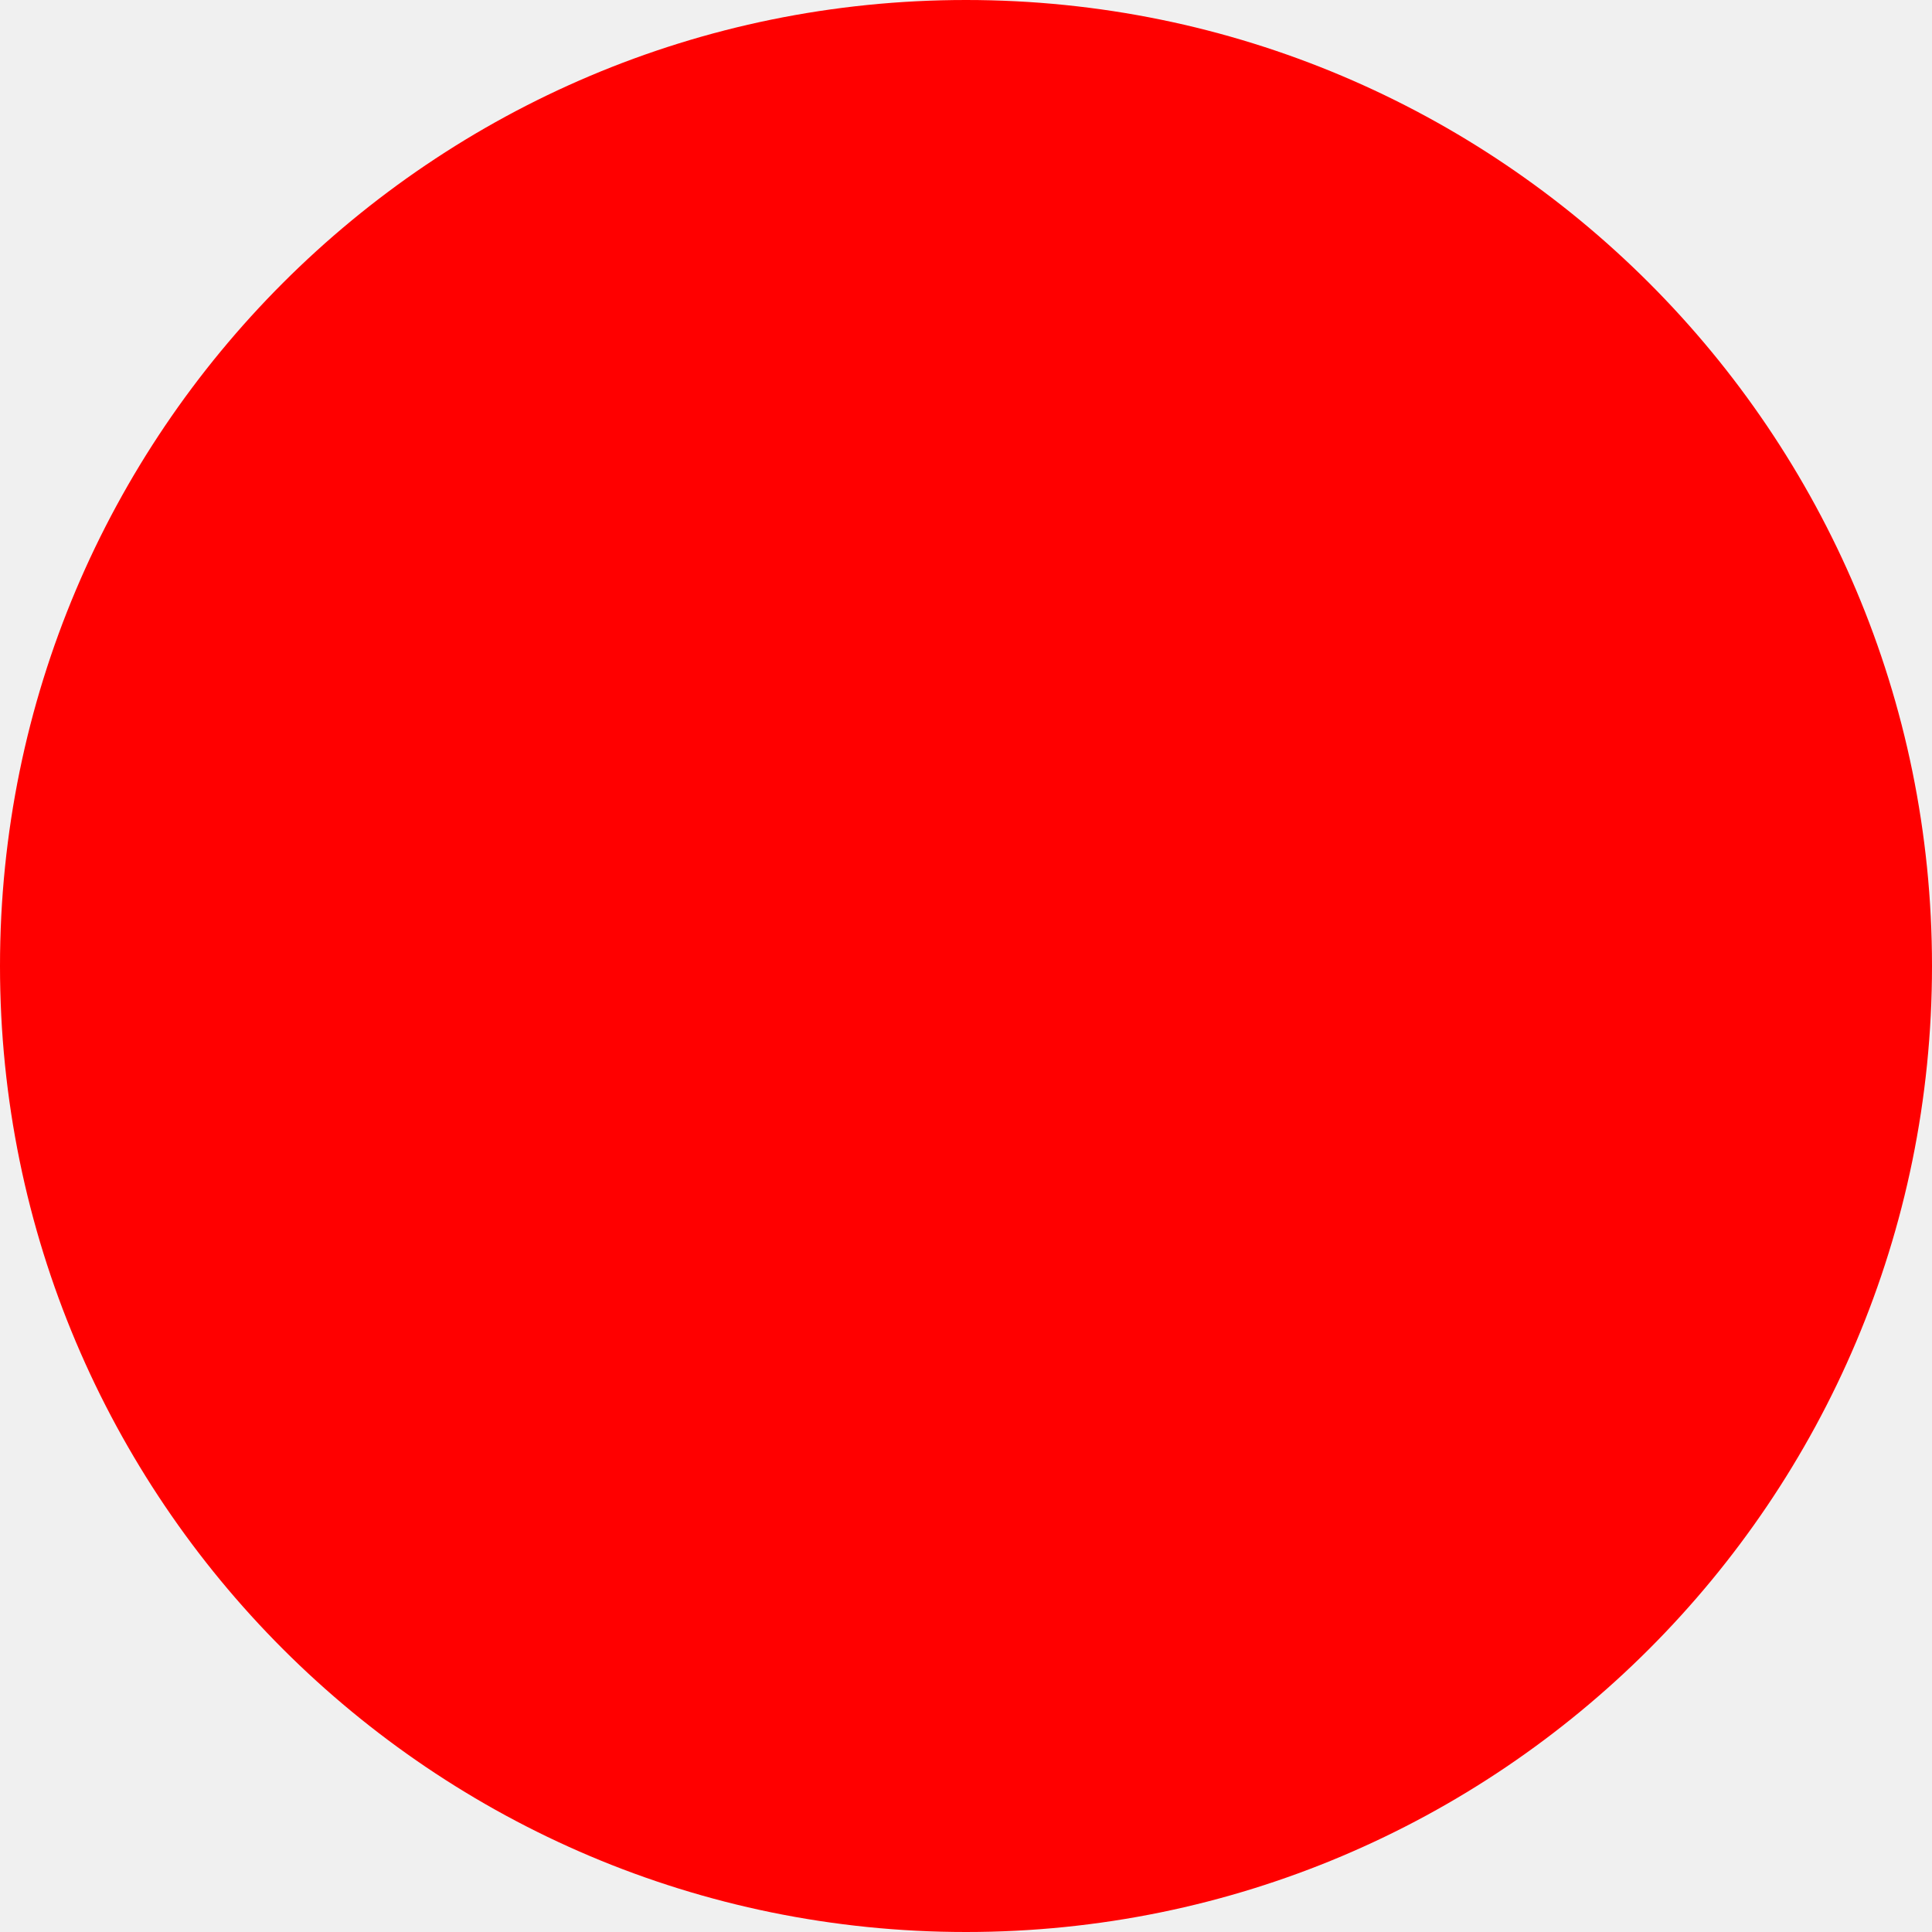
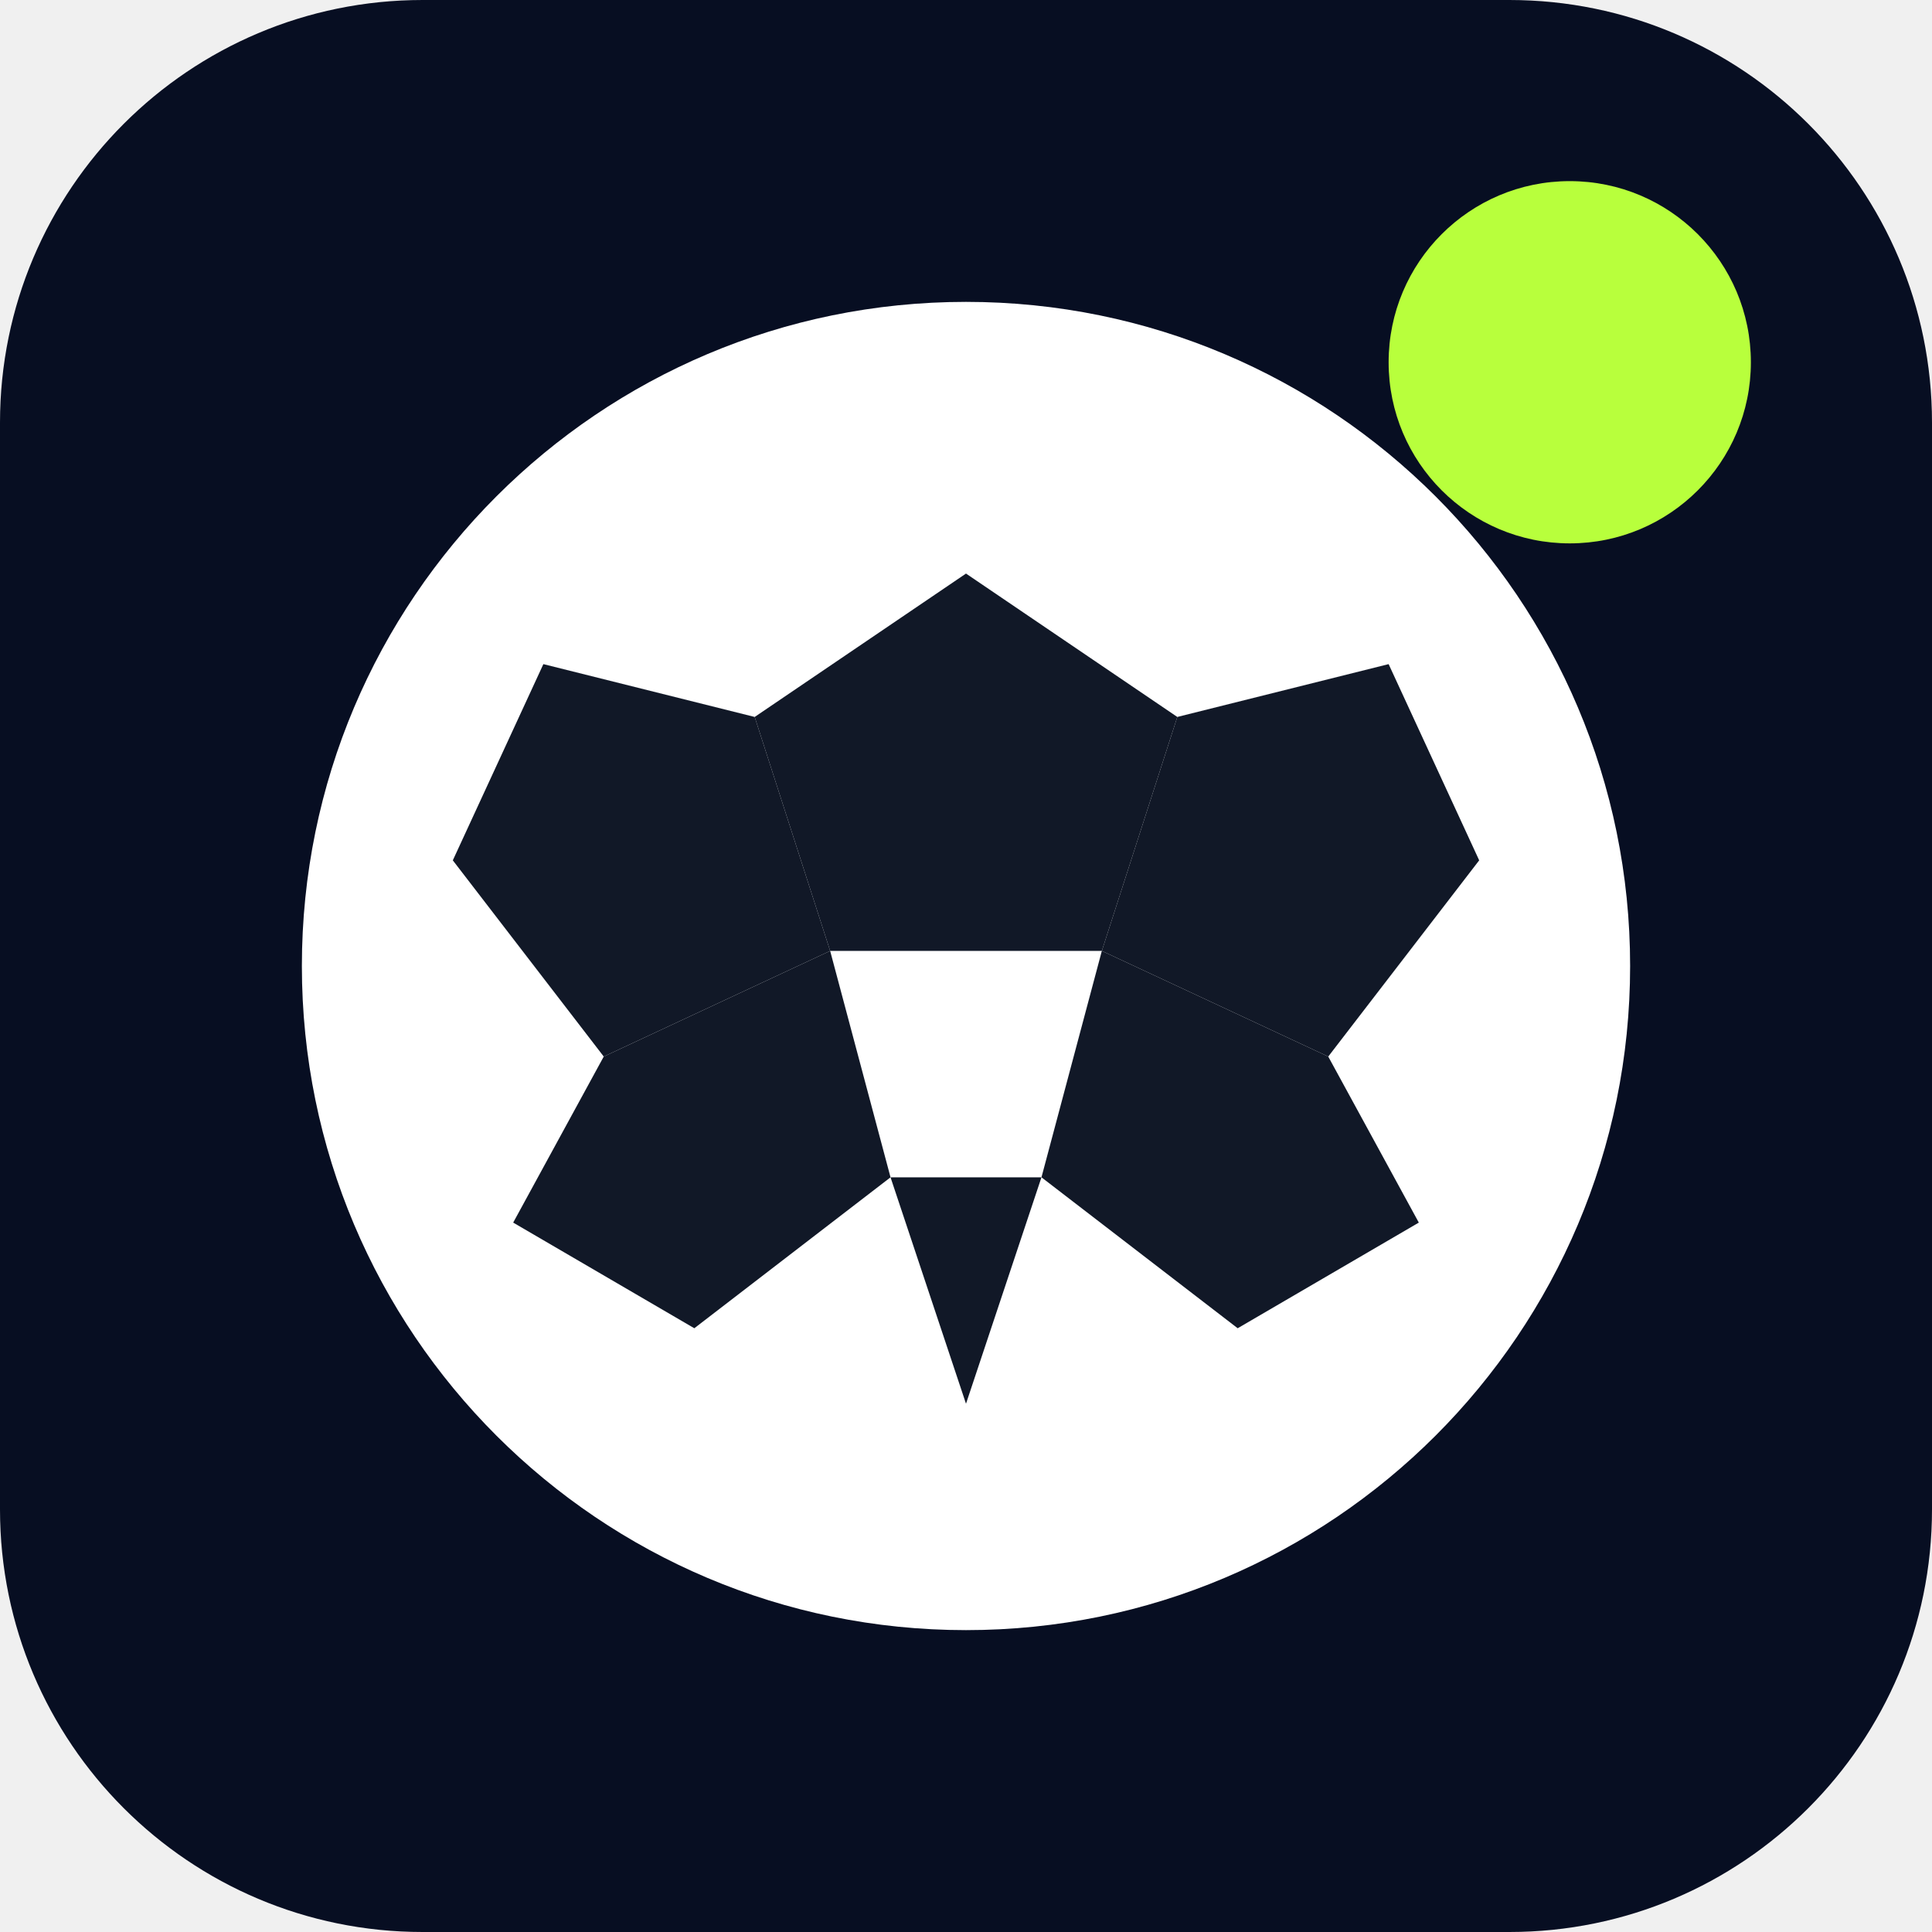
- <svg xmlns="http://www.w3.org/2000/svg" width="512" height="512">
-   <circle cx="256" cy="256" r="256" fill="red" />
+ <svg xmlns="http://www.w3.org/2000/svg" viewBox="0 0 512 512">
+   <rect width="512" height="512" rx="112" fill="#070e22" />
+   <circle cx="256" cy="256" r="176" fill="white" />
+   <polygon points="256,152 312,190 292,252 220,252 200,190" fill="#111827" />
+   <polygon points="144,176 200,190 220,252 160,280 120,228" fill="#111827" />
+   <polygon points="368,176 312,190 292,252 352,280 392,228" fill="#111827" />
+   <polygon points="160,280 220,252 236,312 184,352 136,324" fill="#111827" />
+   <polygon points="352,280 292,252 276,312 328,352 376,324" fill="#111827" />
+   <polygon points="236,312 276,312 256,372" fill="#111827" />
+   <circle cx="416" cy="96" r="48" fill="#b8ff3c" />
</svg>
